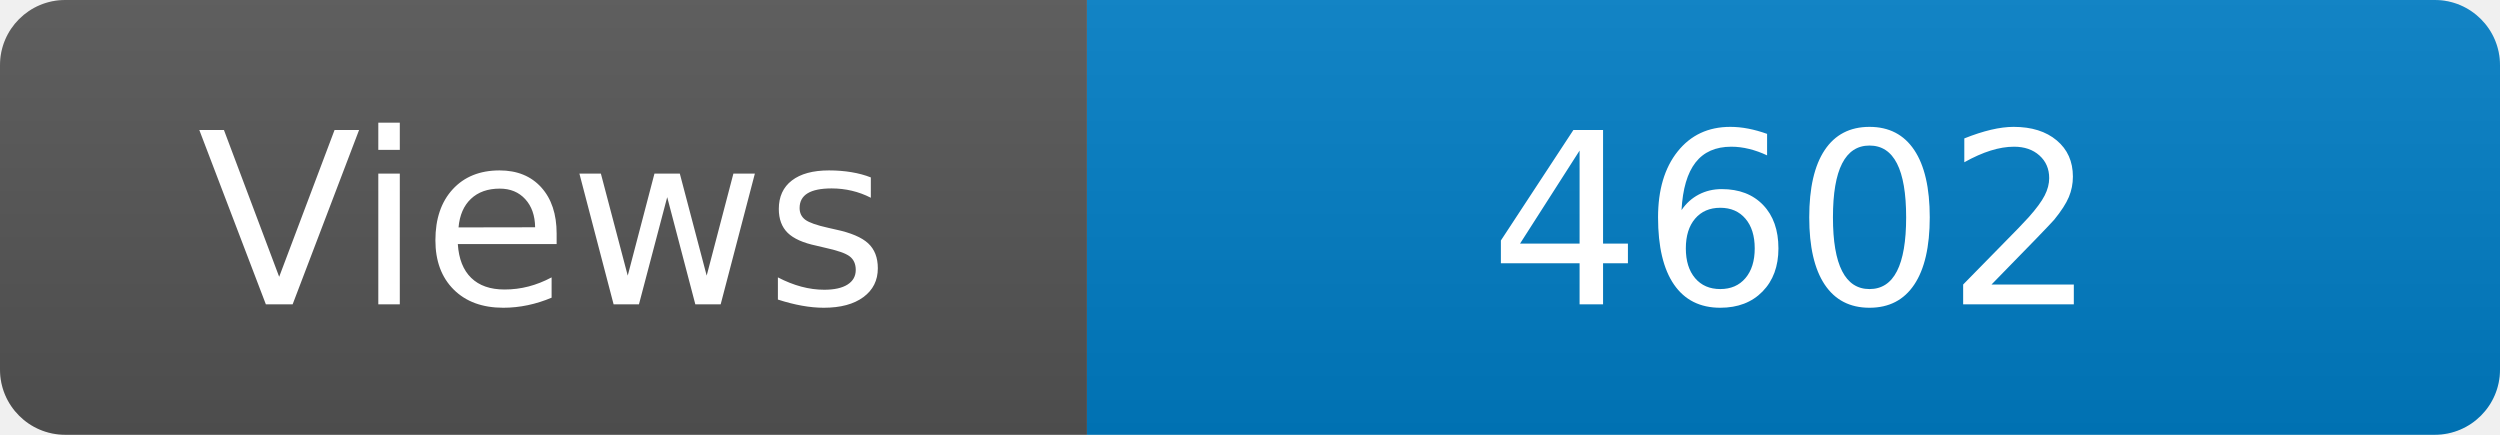
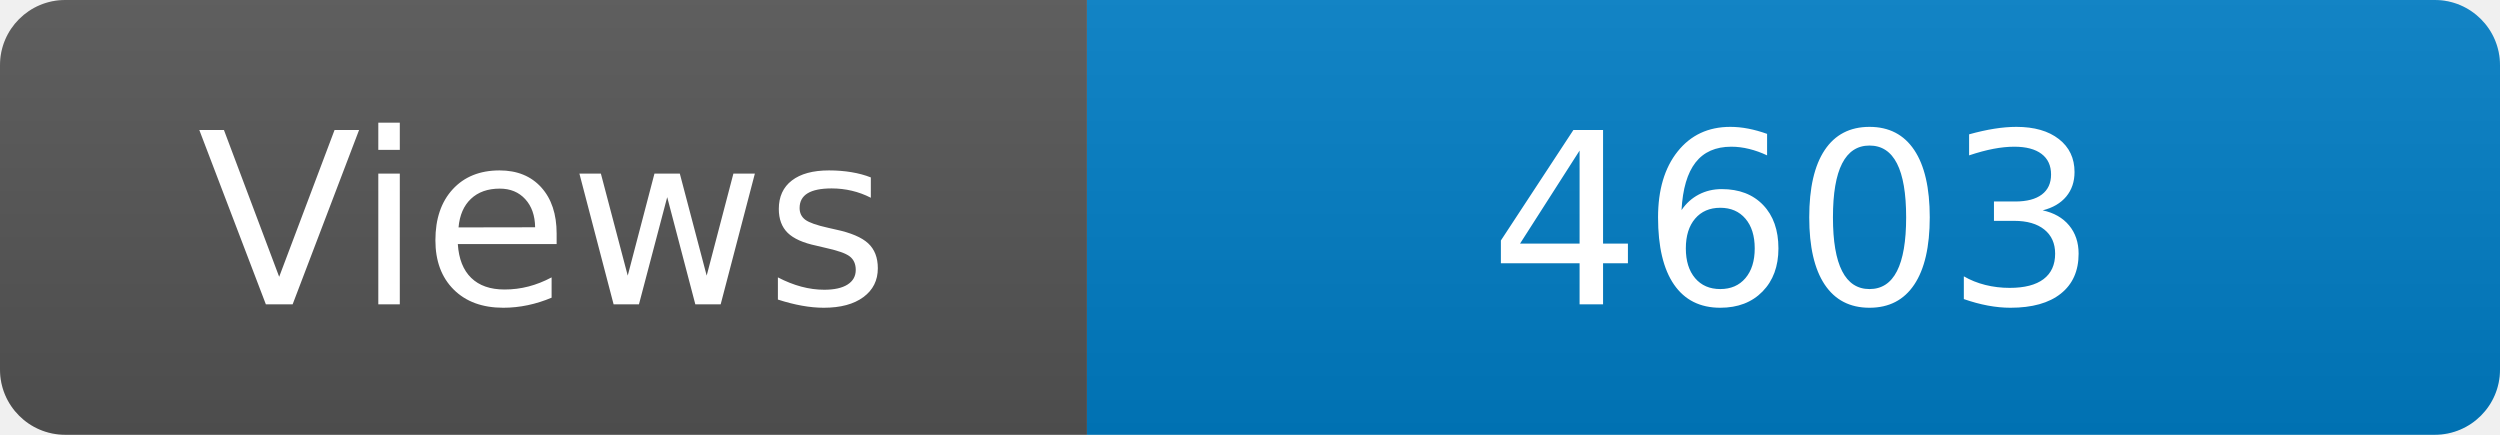
<svg xmlns="http://www.w3.org/2000/svg" width="115" height="20" role="img" aria-label="Maintained?: yes">
  <linearGradient id="s" x2="0" y2="100%">
    <stop offset="0" stop-color="#bbb" stop-opacity=".1" />
    <stop offset="1" stop-opacity=".1" />
  </linearGradient>
  <clipPath id="r">
    <rect width="115" height="20" rx="3" fill="#fff" />
  </clipPath>
  <g clip-path="url(#r)">
    <rect width="50" height="20" fill="#555" />
    <rect x="50" width="160" height="20" fill="#007ec6" />
    <rect width="115" height="20" fill="url(#s)" />
  </g>
  <g fill="#fff" text-anchor="middle" font-family="Verdana,Geneva,DejaVu Sans,sans-serif" font-size="110">
    <text x="250" y="140" transform="scale(.1)" fill="#fff">Views</text>
-     <text x="825" y="140" transform="scale(.1)" fill="#fff">4602</text>
+     <text x="825" y="140" transform="scale(.1)" fill="#fff">4603</text>
  </g>
</svg>
